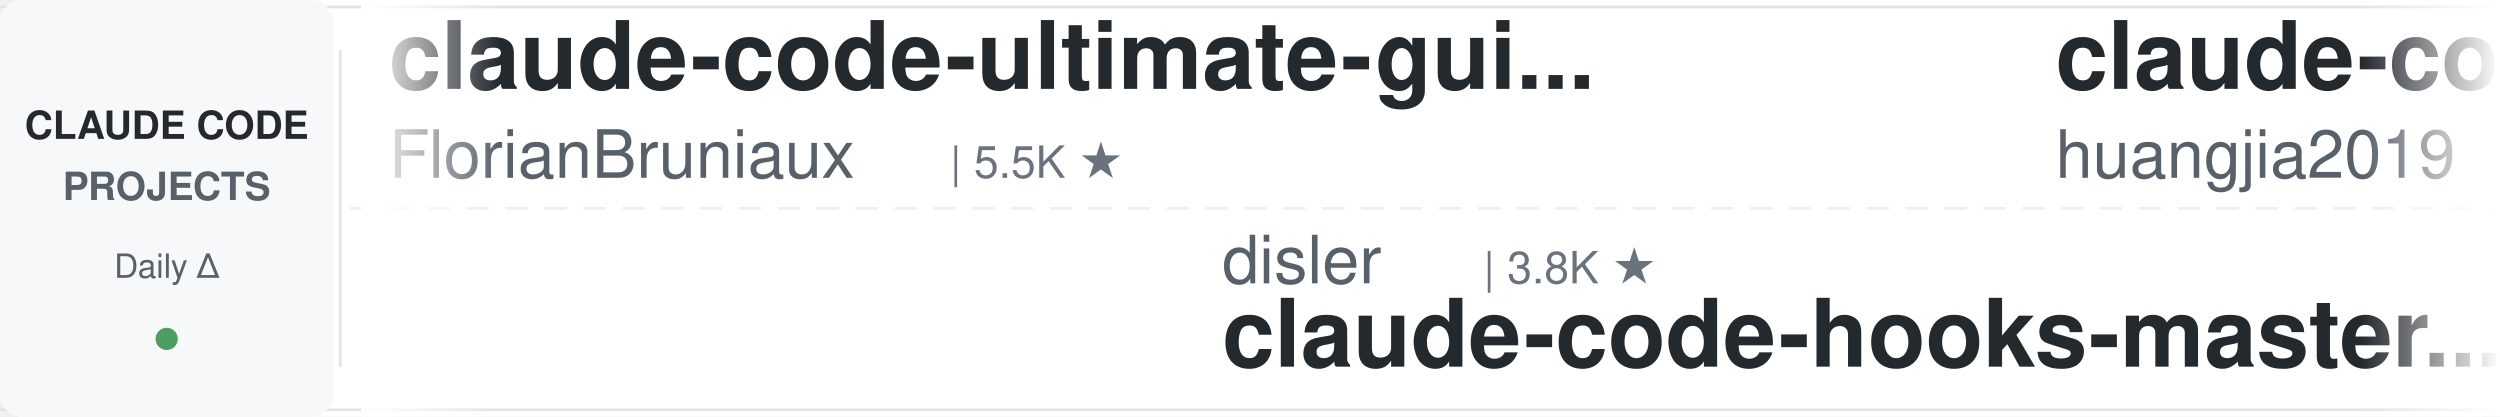
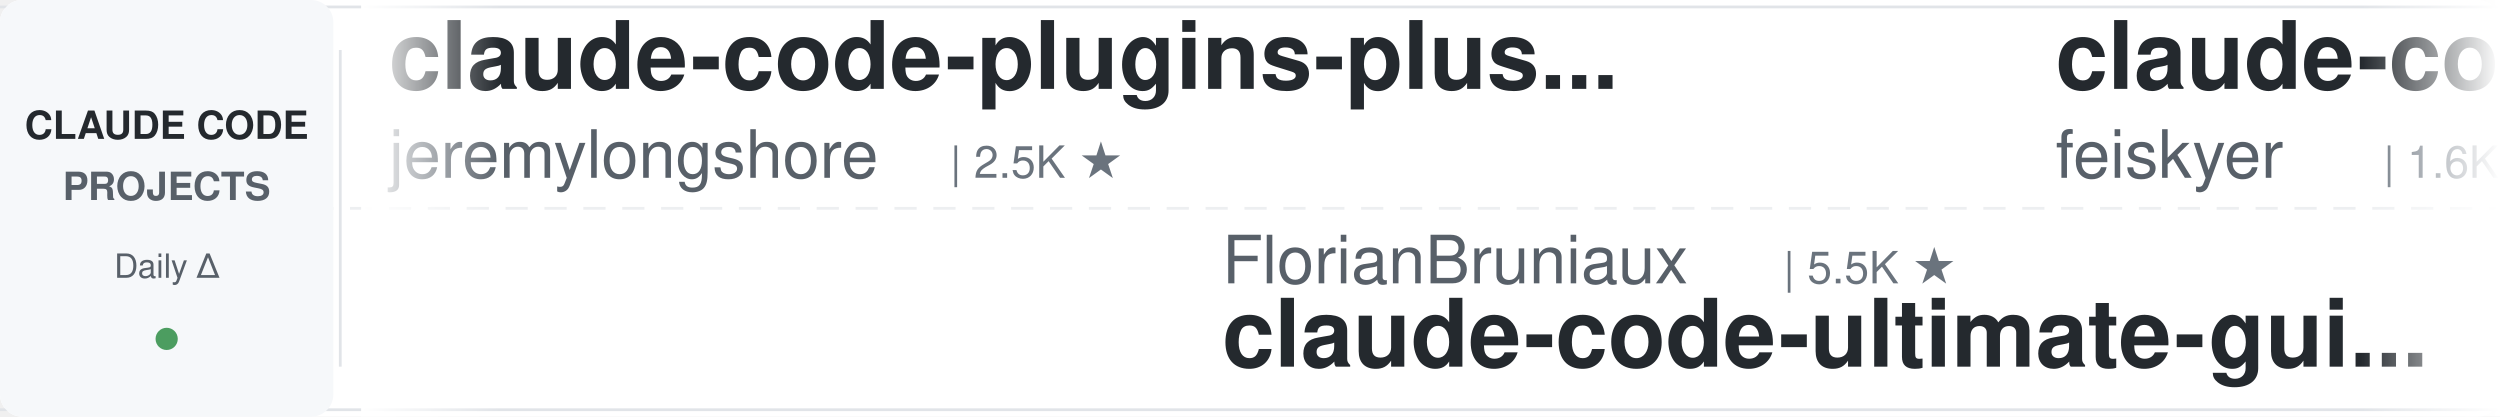
<svg xmlns="http://www.w3.org/2000/svg" width="900" height="150">
  <defs>
    <linearGradient id="leftFade" x1="0%" y1="0%" x2="100%" y2="0%">
      <stop offset="0%" style="stop-color:#ffffff;stop-opacity:1" />
      <stop offset="100%" style="stop-color:#ffffff;stop-opacity:0" />
    </linearGradient>
    <linearGradient id="rightFade" x1="0%" y1="0%" x2="100%" y2="0%">
      <stop offset="0%" style="stop-color:#ffffff;stop-opacity:0" />
      <stop offset="100%" style="stop-color:#ffffff;stop-opacity:1" />
    </linearGradient>
  </defs>
  <rect width="900" height="150" fill="#ffffff" rx="8" />
  <rect x="0" y="2" width="900" height="1" fill="#e1e4e8" />
  <rect x="0" y="147" width="900" height="1" fill="#e1e4e8" />
  <line x1="0" y1="75" x2="900" y2="75" stroke="#e1e4e8" stroke-width="1" stroke-dasharray="8 6" opacity="0.6" />
  <rect x="0" y="0" width="120" height="150" fill="#f6f8fa" rx="8" />
  <text x="60" y="50" font-family="-apple-system, BlinkMacSystemFont, 'Segoe UI', Helvetica, Arial, sans-serif" font-size="14" font-weight="600" fill="#24292e" text-anchor="middle">CLAUDE CODE</text>
  <text x="60" y="72" font-family="-apple-system, BlinkMacSystemFont, 'Segoe UI', Helvetica, Arial, sans-serif" font-size="14" font-weight="600" fill="#586069" text-anchor="middle">PROJECTS</text>
  <text x="60" y="100" font-family="-apple-system, BlinkMacSystemFont, 'Segoe UI', Helvetica, Arial, sans-serif" font-size="12" font-weight="500" fill="#586069" text-anchor="middle">Daily Δ</text>
  <circle cx="60" cy="122" r="4" fill="#22863a" opacity="0.8" />
  <rect x="122" y="18" width="1" height="114" fill="#e1e4e8" />
  <clipPath id="tickerClip">
    <rect x="130" y="0" width="770" height="150" />
  </clipPath>
  <g clip-path="url(#tickerClip)">
    <g id="tickerItems">
      <animateTransform attributeName="transform" attributeType="XML" type="translate" from="0 0" to="-3000 0" dur="54s" repeatCount="indefinite" />
      <g transform="translate(0, 0)">
-         <text x="140" y="32" font-family="-apple-system, BlinkMacSystemFont, 'Segoe UI', Helvetica, Arial, sans-serif" font-size="34" font-weight="600" fill="#24292e">claude-code-ultimate-gui...</text>
-         <text x="140" y="64" font-family="-apple-system, BlinkMacSystemFont, 'Segoe UI', Helvetica, Arial, sans-serif" font-size="24" font-weight="400" fill="#586069">FlorianBruniaux</text>
-         <text x="342" y="64" font-family="-apple-system, BlinkMacSystemFont, 'Segoe UI', Helvetica, Arial, sans-serif" font-size="16" font-weight="500" fill="#6a737d">| 5.5K ★</text>
+         <text x="140" y="32" font-family="-apple-system, BlinkMacSystemFont, 'Segoe UI', Helvetica, Arial, sans-serif" font-size="34" font-weight="600" fill="#24292e">claude-code-plugins-plus...</text>
+         <text x="140" y="64" font-family="-apple-system, BlinkMacSystemFont, 'Segoe UI', Helvetica, Arial, sans-serif" font-size="24" font-weight="400" fill="#586069">jeremylongshore</text>
+         <text x="342" y="64" font-family="-apple-system, BlinkMacSystemFont, 'Segoe UI', Helvetica, Arial, sans-serif" font-size="16" font-weight="500" fill="#6a737d">| 2.5K ★</text>
      </g>
      <g transform="translate(300, 0)">
-         <text x="140" y="102" font-family="-apple-system, BlinkMacSystemFont, 'Segoe UI', Helvetica, Arial, sans-serif" font-size="24" font-weight="400" fill="#586069">disler</text>
-         <text x="234" y="102" font-family="-apple-system, BlinkMacSystemFont, 'Segoe UI', Helvetica, Arial, sans-serif" font-size="16" font-weight="500" fill="#6a737d">| 3.8K ★</text>
-         <text x="140" y="132" font-family="-apple-system, BlinkMacSystemFont, 'Segoe UI', Helvetica, Arial, sans-serif" font-size="34" font-weight="600" fill="#24292e">claude-code-hooks-master...</text>
+         <text x="140" y="102" font-family="-apple-system, BlinkMacSystemFont, 'Segoe UI', Helvetica, Arial, sans-serif" font-size="24" font-weight="400" fill="#586069">FlorianBruniaux</text>
+         <text x="342" y="102" font-family="-apple-system, BlinkMacSystemFont, 'Segoe UI', Helvetica, Arial, sans-serif" font-size="16" font-weight="500" fill="#6a737d">| 5.5K ★</text>
+         <text x="140" y="132" font-family="-apple-system, BlinkMacSystemFont, 'Segoe UI', Helvetica, Arial, sans-serif" font-size="34" font-weight="600" fill="#24292e">claude-code-ultimate-gui...</text>
      </g>
      <g transform="translate(600, 0)">
-         <text x="140" y="32" font-family="-apple-system, BlinkMacSystemFont, 'Segoe UI', Helvetica, Arial, sans-serif" font-size="34" font-weight="600" fill="#24292e">claude-code-engineering</text>
-         <text x="140" y="64" font-family="-apple-system, BlinkMacSystemFont, 'Segoe UI', Helvetica, Arial, sans-serif" font-size="24" font-weight="400" fill="#586069">huangjia2019</text>
-         <text x="306" y="64" font-family="-apple-system, BlinkMacSystemFont, 'Segoe UI', Helvetica, Arial, sans-serif" font-size="16" font-weight="500" fill="#6a737d">| 1.0K ★</text>
+         <text x="140" y="32" font-family="-apple-system, BlinkMacSystemFont, 'Segoe UI', Helvetica, Arial, sans-serif" font-size="34" font-weight="600" fill="#24292e">claude-code-settings</text>
+         <text x="140" y="64" font-family="-apple-system, BlinkMacSystemFont, 'Segoe UI', Helvetica, Arial, sans-serif" font-size="24" font-weight="400" fill="#586069">feiskyer</text>
+         <text x="258" y="64" font-family="-apple-system, BlinkMacSystemFont, 'Segoe UI', Helvetica, Arial, sans-serif" font-size="16" font-weight="500" fill="#6a737d">| 1.6K ★</text>
      </g>
      <g transform="translate(900, 0)">
-         <text x="140" y="102" font-family="-apple-system, BlinkMacSystemFont, 'Segoe UI', Helvetica, Arial, sans-serif" font-size="24" font-weight="400" fill="#586069">digitalsamba</text>
-         <text x="306" y="102" font-family="-apple-system, BlinkMacSystemFont, 'Segoe UI', Helvetica, Arial, sans-serif" font-size="16" font-weight="500" fill="#6a737d">| 1.8K ★</text>
-         <text x="140" y="132" font-family="-apple-system, BlinkMacSystemFont, 'Segoe UI', Helvetica, Arial, sans-serif" font-size="34" font-weight="600" fill="#24292e">claude-code-video-toolki...</text>
+         <text x="140" y="102" font-family="-apple-system, BlinkMacSystemFont, 'Segoe UI', Helvetica, Arial, sans-serif" font-size="24" font-weight="400" fill="#586069">VoltAgent</text>
+         <text x="270" y="102" font-family="-apple-system, BlinkMacSystemFont, 'Segoe UI', Helvetica, Arial, sans-serif" font-size="16" font-weight="500" fill="#6a737d">| 23.6K ★</text>
+         <text x="140" y="132" font-family="-apple-system, BlinkMacSystemFont, 'Segoe UI', Helvetica, Arial, sans-serif" font-size="34" font-weight="600" fill="#24292e">awesome-claude-code-suba...</text>
      </g>
      <g transform="translate(1200, 0)">
-         <text x="140" y="32" font-family="-apple-system, BlinkMacSystemFont, 'Segoe UI', Helvetica, Arial, sans-serif" font-size="34" font-weight="600" fill="#24292e">Claude-Code-Usage-Monito...</text>
-         <text x="140" y="64" font-family="-apple-system, BlinkMacSystemFont, 'Segoe UI', Helvetica, Arial, sans-serif" font-size="24" font-weight="400" fill="#586069">Maciek-roboblog</text>
-         <text x="342" y="64" font-family="-apple-system, BlinkMacSystemFont, 'Segoe UI', Helvetica, Arial, sans-serif" font-size="16" font-weight="500" fill="#6a737d">| 8.5K ★</text>
+         <text x="140" y="32" font-family="-apple-system, BlinkMacSystemFont, 'Segoe UI', Helvetica, Arial, sans-serif" font-size="34" font-weight="600" fill="#24292e">learn-claude-code</text>
+         <text x="140" y="64" font-family="-apple-system, BlinkMacSystemFont, 'Segoe UI', Helvetica, Arial, sans-serif" font-size="24" font-weight="400" fill="#586069">shareAI-lab</text>
+         <text x="294" y="64" font-family="-apple-system, BlinkMacSystemFont, 'Segoe UI', Helvetica, Arial, sans-serif" font-size="16" font-weight="500" fill="#6a737d">| 71.9K ★</text>
      </g>
      <g transform="translate(1500, 0)">
-         <text x="140" y="102" font-family="-apple-system, BlinkMacSystemFont, 'Segoe UI', Helvetica, Arial, sans-serif" font-size="24" font-weight="400" fill="#586069">diet103</text>
-         <text x="246" y="102" font-family="-apple-system, BlinkMacSystemFont, 'Segoe UI', Helvetica, Arial, sans-serif" font-size="16" font-weight="500" fill="#6a737d">| 10.0K ★</text>
-         <text x="140" y="132" font-family="-apple-system, BlinkMacSystemFont, 'Segoe UI', Helvetica, Arial, sans-serif" font-size="34" font-weight="600" fill="#24292e">claude-code-infrastructu...</text>
+         <text x="140" y="102" font-family="-apple-system, BlinkMacSystemFont, 'Segoe UI', Helvetica, Arial, sans-serif" font-size="24" font-weight="400" fill="#586069">LING71671</text>
+         <text x="270" y="102" font-family="-apple-system, BlinkMacSystemFont, 'Segoe UI', Helvetica, Arial, sans-serif" font-size="16" font-weight="500" fill="#6a737d">| 925 ★</text>
+         <text x="140" y="132" font-family="-apple-system, BlinkMacSystemFont, 'Segoe UI', Helvetica, Arial, sans-serif" font-size="34" font-weight="600" fill="#24292e">Open-ClaudeCode</text>
      </g>
      <g transform="translate(1800, 0)">
-         <text x="140" y="32" font-family="-apple-system, BlinkMacSystemFont, 'Segoe UI', Helvetica, Arial, sans-serif" font-size="34" font-weight="600" fill="#24292e">claude-code-best-practic...</text>
-         <text x="140" y="64" font-family="-apple-system, BlinkMacSystemFont, 'Segoe UI', Helvetica, Arial, sans-serif" font-size="24" font-weight="400" fill="#586069">shanraisshan</text>
-         <text x="306" y="64" font-family="-apple-system, BlinkMacSystemFont, 'Segoe UI', Helvetica, Arial, sans-serif" font-size="16" font-weight="500" fill="#6a737d">| 63.2K ★</text>
+         <text x="140" y="32" font-family="-apple-system, BlinkMacSystemFont, 'Segoe UI', Helvetica, Arial, sans-serif" font-size="34" font-weight="600" fill="#24292e">claude-code-cli</text>
+         <text x="140" y="64" font-family="-apple-system, BlinkMacSystemFont, 'Segoe UI', Helvetica, Arial, sans-serif" font-size="24" font-weight="400" fill="#586069">huangserva</text>
+         <text x="282" y="64" font-family="-apple-system, BlinkMacSystemFont, 'Segoe UI', Helvetica, Arial, sans-serif" font-size="16" font-weight="500" fill="#6a737d">| 623 ★</text>
      </g>
      <g transform="translate(2100, 0)">
-         <text x="140" y="102" font-family="-apple-system, BlinkMacSystemFont, 'Segoe UI', Helvetica, Arial, sans-serif" font-size="24" font-weight="400" fill="#586069">ding113</text>
-         <text x="246" y="102" font-family="-apple-system, BlinkMacSystemFont, 'Segoe UI', Helvetica, Arial, sans-serif" font-size="16" font-weight="500" fill="#6a737d">| 3.3K ★</text>
-         <text x="140" y="132" font-family="-apple-system, BlinkMacSystemFont, 'Segoe UI', Helvetica, Arial, sans-serif" font-size="34" font-weight="600" fill="#24292e">claude-code-hub</text>
+         <text x="140" y="102" font-family="-apple-system, BlinkMacSystemFont, 'Segoe UI', Helvetica, Arial, sans-serif" font-size="24" font-weight="400" fill="#586069">hangsman</text>
+         <text x="258" y="102" font-family="-apple-system, BlinkMacSystemFont, 'Segoe UI', Helvetica, Arial, sans-serif" font-size="16" font-weight="500" fill="#6a737d">| 787 ★</text>
+         <text x="140" y="132" font-family="-apple-system, BlinkMacSystemFont, 'Segoe UI', Helvetica, Arial, sans-serif" font-size="34" font-weight="600" fill="#24292e">claude-code-source</text>
      </g>
      <g transform="translate(2400, 0)">
-         <text x="140" y="32" font-family="-apple-system, BlinkMacSystemFont, 'Segoe UI', Helvetica, Arial, sans-serif" font-size="34" font-weight="600" fill="#24292e">claude-code-proxy</text>
-         <text x="140" y="64" font-family="-apple-system, BlinkMacSystemFont, 'Segoe UI', Helvetica, Arial, sans-serif" font-size="24" font-weight="400" fill="#586069">fuergaosi233</text>
-         <text x="306" y="64" font-family="-apple-system, BlinkMacSystemFont, 'Segoe UI', Helvetica, Arial, sans-serif" font-size="16" font-weight="500" fill="#6a737d">| 2.8K ★</text>
+         <text x="140" y="32" font-family="-apple-system, BlinkMacSystemFont, 'Segoe UI', Helvetica, Arial, sans-serif" font-size="34" font-weight="600" fill="#24292e">claude-code-tudou</text>
+         <text x="140" y="64" font-family="-apple-system, BlinkMacSystemFont, 'Segoe UI', Helvetica, Arial, sans-serif" font-size="24" font-weight="400" fill="#586069">AICoderTudou</text>
+         <text x="306" y="64" font-family="-apple-system, BlinkMacSystemFont, 'Segoe UI', Helvetica, Arial, sans-serif" font-size="16" font-weight="500" fill="#6a737d">| 497 ★</text>
      </g>
      <g transform="translate(2700, 0)">
-         <text x="140" y="102" font-family="-apple-system, BlinkMacSystemFont, 'Segoe UI', Helvetica, Arial, sans-serif" font-size="24" font-weight="400" fill="#586069">alejandrobalderas</text>
-         <text x="366" y="102" font-family="-apple-system, BlinkMacSystemFont, 'Segoe UI', Helvetica, Arial, sans-serif" font-size="16" font-weight="500" fill="#6a737d">| 2.7K ★</text>
-         <text x="140" y="132" font-family="-apple-system, BlinkMacSystemFont, 'Segoe UI', Helvetica, Arial, sans-serif" font-size="34" font-weight="600" fill="#24292e">claude-code-from-source</text>
+         <text x="140" y="102" font-family="-apple-system, BlinkMacSystemFont, 'Segoe UI', Helvetica, Arial, sans-serif" font-size="24" font-weight="400" fill="#586069">Chachamaru127</text>
+         <text x="318" y="102" font-family="-apple-system, BlinkMacSystemFont, 'Segoe UI', Helvetica, Arial, sans-serif" font-size="16" font-weight="500" fill="#6a737d">| 3.0K ★</text>
+         <text x="140" y="132" font-family="-apple-system, BlinkMacSystemFont, 'Segoe UI', Helvetica, Arial, sans-serif" font-size="34" font-weight="600" fill="#24292e">claude-code-harness</text>
      </g>
      <g transform="translate(3000, 0)">
-         <text x="140" y="32" font-family="-apple-system, BlinkMacSystemFont, 'Segoe UI', Helvetica, Arial, sans-serif" font-size="34" font-weight="600" fill="#24292e">claude-code-ultimate-gui...</text>
-         <text x="140" y="64" font-family="-apple-system, BlinkMacSystemFont, 'Segoe UI', Helvetica, Arial, sans-serif" font-size="24" font-weight="400" fill="#586069">FlorianBruniaux</text>
-         <text x="342" y="64" font-family="-apple-system, BlinkMacSystemFont, 'Segoe UI', Helvetica, Arial, sans-serif" font-size="16" font-weight="500" fill="#6a737d">| 5.5K ★</text>
+         <text x="140" y="32" font-family="-apple-system, BlinkMacSystemFont, 'Segoe UI', Helvetica, Arial, sans-serif" font-size="34" font-weight="600" fill="#24292e">claude-code-plugins-plus...</text>
+         <text x="140" y="64" font-family="-apple-system, BlinkMacSystemFont, 'Segoe UI', Helvetica, Arial, sans-serif" font-size="24" font-weight="400" fill="#586069">jeremylongshore</text>
+         <text x="342" y="64" font-family="-apple-system, BlinkMacSystemFont, 'Segoe UI', Helvetica, Arial, sans-serif" font-size="16" font-weight="500" fill="#6a737d">| 2.5K ★</text>
      </g>
      <g transform="translate(3300, 0)">
-         <text x="140" y="102" font-family="-apple-system, BlinkMacSystemFont, 'Segoe UI', Helvetica, Arial, sans-serif" font-size="24" font-weight="400" fill="#586069">disler</text>
-         <text x="234" y="102" font-family="-apple-system, BlinkMacSystemFont, 'Segoe UI', Helvetica, Arial, sans-serif" font-size="16" font-weight="500" fill="#6a737d">| 3.8K ★</text>
-         <text x="140" y="132" font-family="-apple-system, BlinkMacSystemFont, 'Segoe UI', Helvetica, Arial, sans-serif" font-size="34" font-weight="600" fill="#24292e">claude-code-hooks-master...</text>
+         <text x="140" y="102" font-family="-apple-system, BlinkMacSystemFont, 'Segoe UI', Helvetica, Arial, sans-serif" font-size="24" font-weight="400" fill="#586069">FlorianBruniaux</text>
+         <text x="342" y="102" font-family="-apple-system, BlinkMacSystemFont, 'Segoe UI', Helvetica, Arial, sans-serif" font-size="16" font-weight="500" fill="#6a737d">| 5.5K ★</text>
+         <text x="140" y="132" font-family="-apple-system, BlinkMacSystemFont, 'Segoe UI', Helvetica, Arial, sans-serif" font-size="34" font-weight="600" fill="#24292e">claude-code-ultimate-gui...</text>
      </g>
      <g transform="translate(3600, 0)">
-         <text x="140" y="32" font-family="-apple-system, BlinkMacSystemFont, 'Segoe UI', Helvetica, Arial, sans-serif" font-size="34" font-weight="600" fill="#24292e">claude-code-engineering</text>
-         <text x="140" y="64" font-family="-apple-system, BlinkMacSystemFont, 'Segoe UI', Helvetica, Arial, sans-serif" font-size="24" font-weight="400" fill="#586069">huangjia2019</text>
-         <text x="306" y="64" font-family="-apple-system, BlinkMacSystemFont, 'Segoe UI', Helvetica, Arial, sans-serif" font-size="16" font-weight="500" fill="#6a737d">| 1.0K ★</text>
+         <text x="140" y="32" font-family="-apple-system, BlinkMacSystemFont, 'Segoe UI', Helvetica, Arial, sans-serif" font-size="34" font-weight="600" fill="#24292e">claude-code-settings</text>
+         <text x="140" y="64" font-family="-apple-system, BlinkMacSystemFont, 'Segoe UI', Helvetica, Arial, sans-serif" font-size="24" font-weight="400" fill="#586069">feiskyer</text>
+         <text x="258" y="64" font-family="-apple-system, BlinkMacSystemFont, 'Segoe UI', Helvetica, Arial, sans-serif" font-size="16" font-weight="500" fill="#6a737d">| 1.6K ★</text>
      </g>
      <g transform="translate(3900, 0)">
-         <text x="140" y="102" font-family="-apple-system, BlinkMacSystemFont, 'Segoe UI', Helvetica, Arial, sans-serif" font-size="24" font-weight="400" fill="#586069">digitalsamba</text>
-         <text x="306" y="102" font-family="-apple-system, BlinkMacSystemFont, 'Segoe UI', Helvetica, Arial, sans-serif" font-size="16" font-weight="500" fill="#6a737d">| 1.8K ★</text>
-         <text x="140" y="132" font-family="-apple-system, BlinkMacSystemFont, 'Segoe UI', Helvetica, Arial, sans-serif" font-size="34" font-weight="600" fill="#24292e">claude-code-video-toolki...</text>
+         <text x="140" y="102" font-family="-apple-system, BlinkMacSystemFont, 'Segoe UI', Helvetica, Arial, sans-serif" font-size="24" font-weight="400" fill="#586069">VoltAgent</text>
+         <text x="270" y="102" font-family="-apple-system, BlinkMacSystemFont, 'Segoe UI', Helvetica, Arial, sans-serif" font-size="16" font-weight="500" fill="#6a737d">| 23.6K ★</text>
+         <text x="140" y="132" font-family="-apple-system, BlinkMacSystemFont, 'Segoe UI', Helvetica, Arial, sans-serif" font-size="34" font-weight="600" fill="#24292e">awesome-claude-code-suba...</text>
      </g>
    </g>
  </g>
  <rect x="130" y="0" width="50" height="150" fill="url(#leftFade)" />
  <rect x="850" y="0" width="50" height="150" fill="url(#rightFade)" />
</svg>
